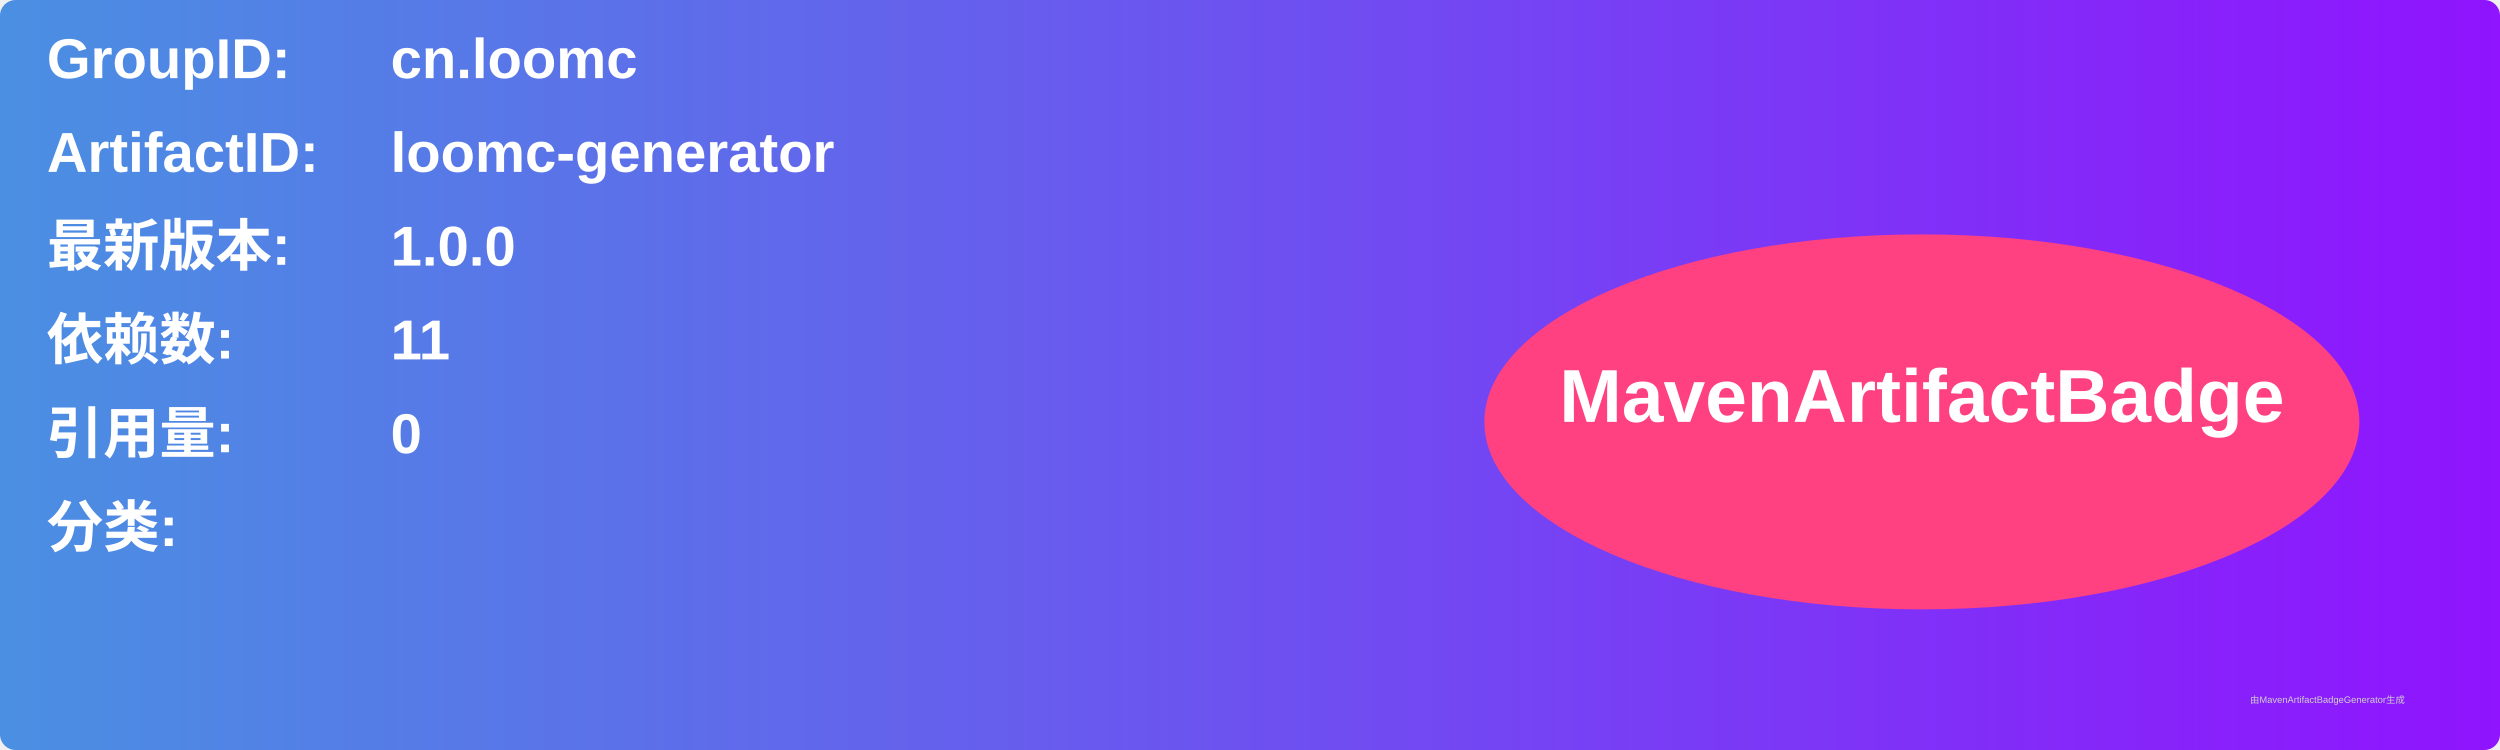
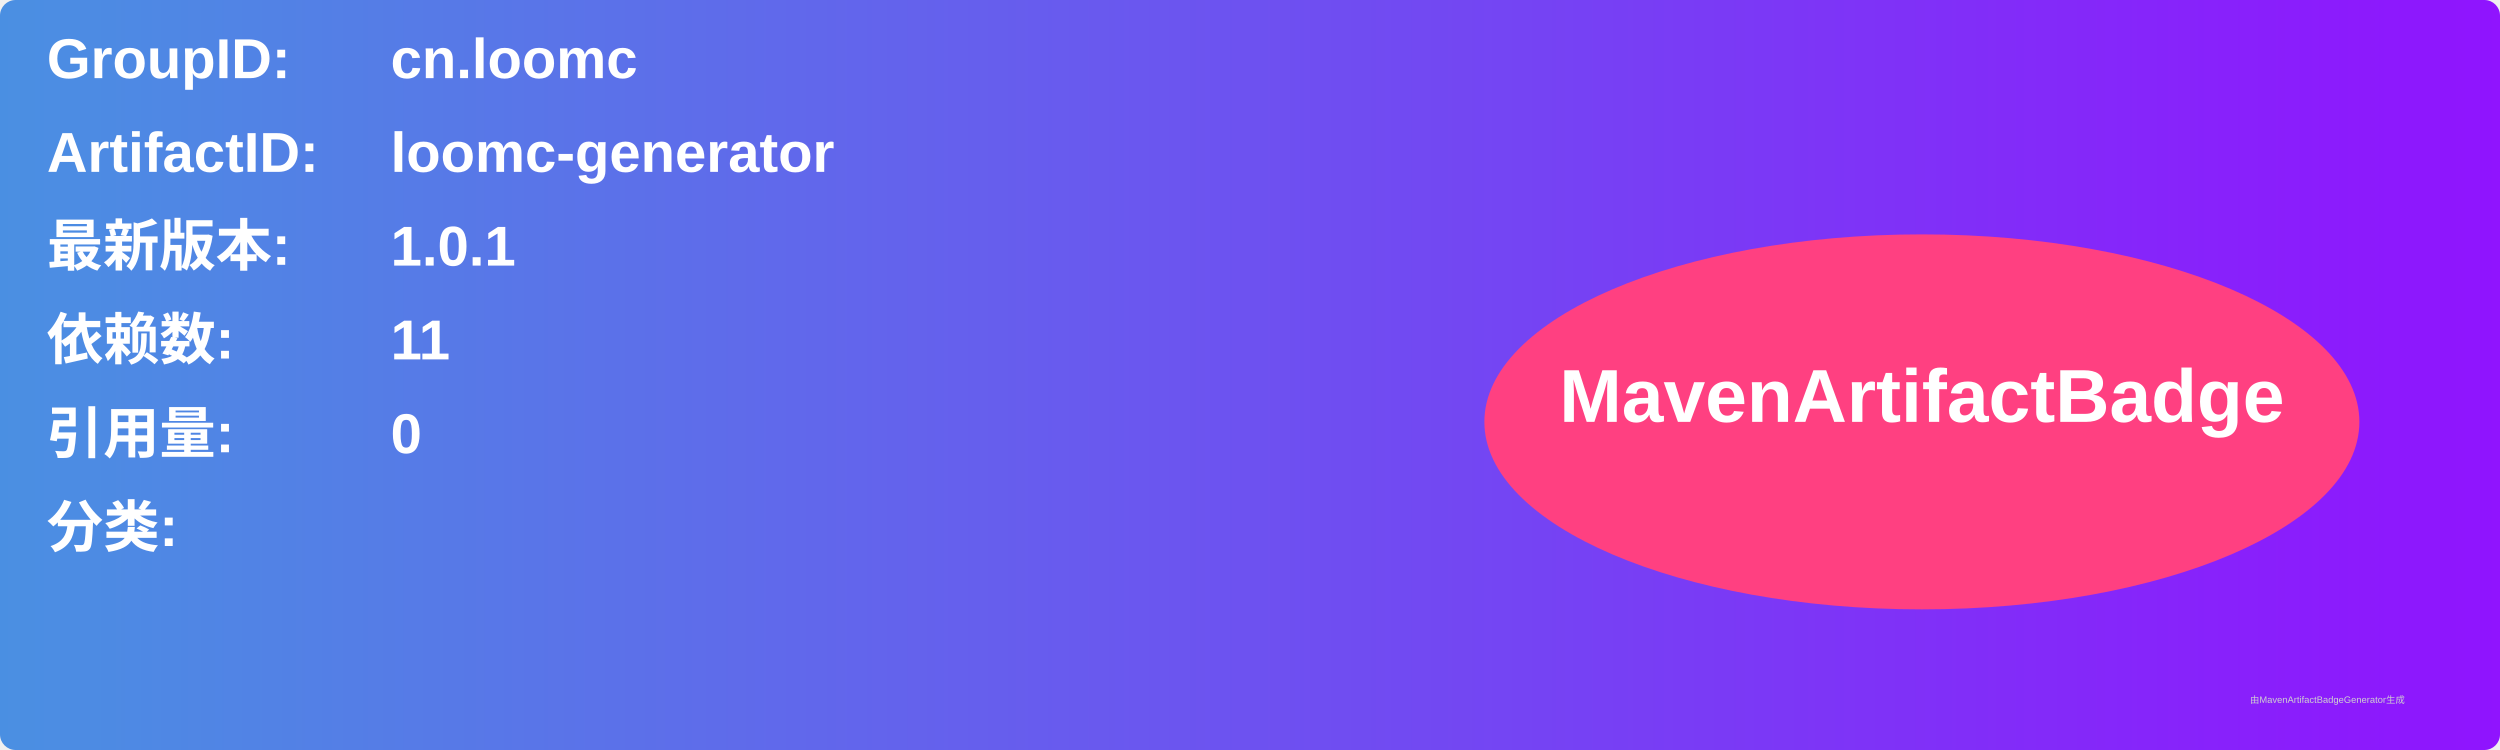
<svg xmlns="http://www.w3.org/2000/svg" width="800" height="240" viewBox="0 0 800 240">
  <linearGradient id="grad" x1="0%" y1="0%" x2="100%" y2="0%">
    <stop offset="0%" stop-color="#4a90e2" />
    <stop offset="100%" stop-color="#9013fe" />
  </linearGradient>
  <rect width="100%" height="100%" rx="5" ry="5" fill="url(#grad)" />
  <g transform="translate(15, 15)">
    <text x="0" y="10" font-family="Arial" font-size="18" fill="white" font-weight="bold" width="260">GroupID:</text>
    <text x="110" y="10" font-family="Arial" font-size="18" fill="white" font-weight="bold" width="460">cn.loomc</text>
    <text x="0" y="40" font-family="Arial" font-size="18" fill="white" font-weight="bold" width="260">ArtifactID:</text>
    <text x="110" y="40" font-family="Arial" font-size="18" fill="white" font-weight="bold" width="460">loomc-generator</text>
    <text x="0" y="70" font-family="Arial" font-size="18" fill="white" font-weight="bold">最新版本:</text>
    <text x="110" y="70" font-family="Arial" font-size="18" fill="white" font-weight="bold">
-       <tspan font-weight="bold">1.0.0</tspan>
+       <tspan font-weight="bold">1.0.1</tspan>
    </text>
    <text x="0" y="100" font-family="Arial" font-size="18" fill="white" font-weight="bold">依赖数: </text>
    <text x="110" y="100" font-family="Arial" font-size="18" fill="white">
      <tspan font-weight="bold">11</tspan>
    </text>
    <text x="0" y="130" font-family="Arial" font-size="18" fill="white" font-weight="bold">引用量: </text>
    <text x="110" y="130" font-family="Arial" font-size="18" fill="white">
      <tspan font-weight="bold">0</tspan>
    </text>
    <text x="0" y="160" font-family="Arial" font-size="18" fill="white" font-weight="bold">分类:</text>
    <text x="10" y="190" font-family="Arial" font-size="10" fill="white">
      <tspan font-weight="bold" />
    </text>
    <ellipse cx="600" cy="120" rx="140" ry="60" fill="#ff4081" />
    <text x="600" y="120" text-anchor="middle" font-family="Arial" font-size="24" fill="white" font-weight="bold">MavenArtifactBadge</text>
  </g>
  <text x="720" y="225" font-family="Arial" font-size="3" fill="#d0d0d0">由MavenArtifactBadgeGenerator生成</text>
</svg>
